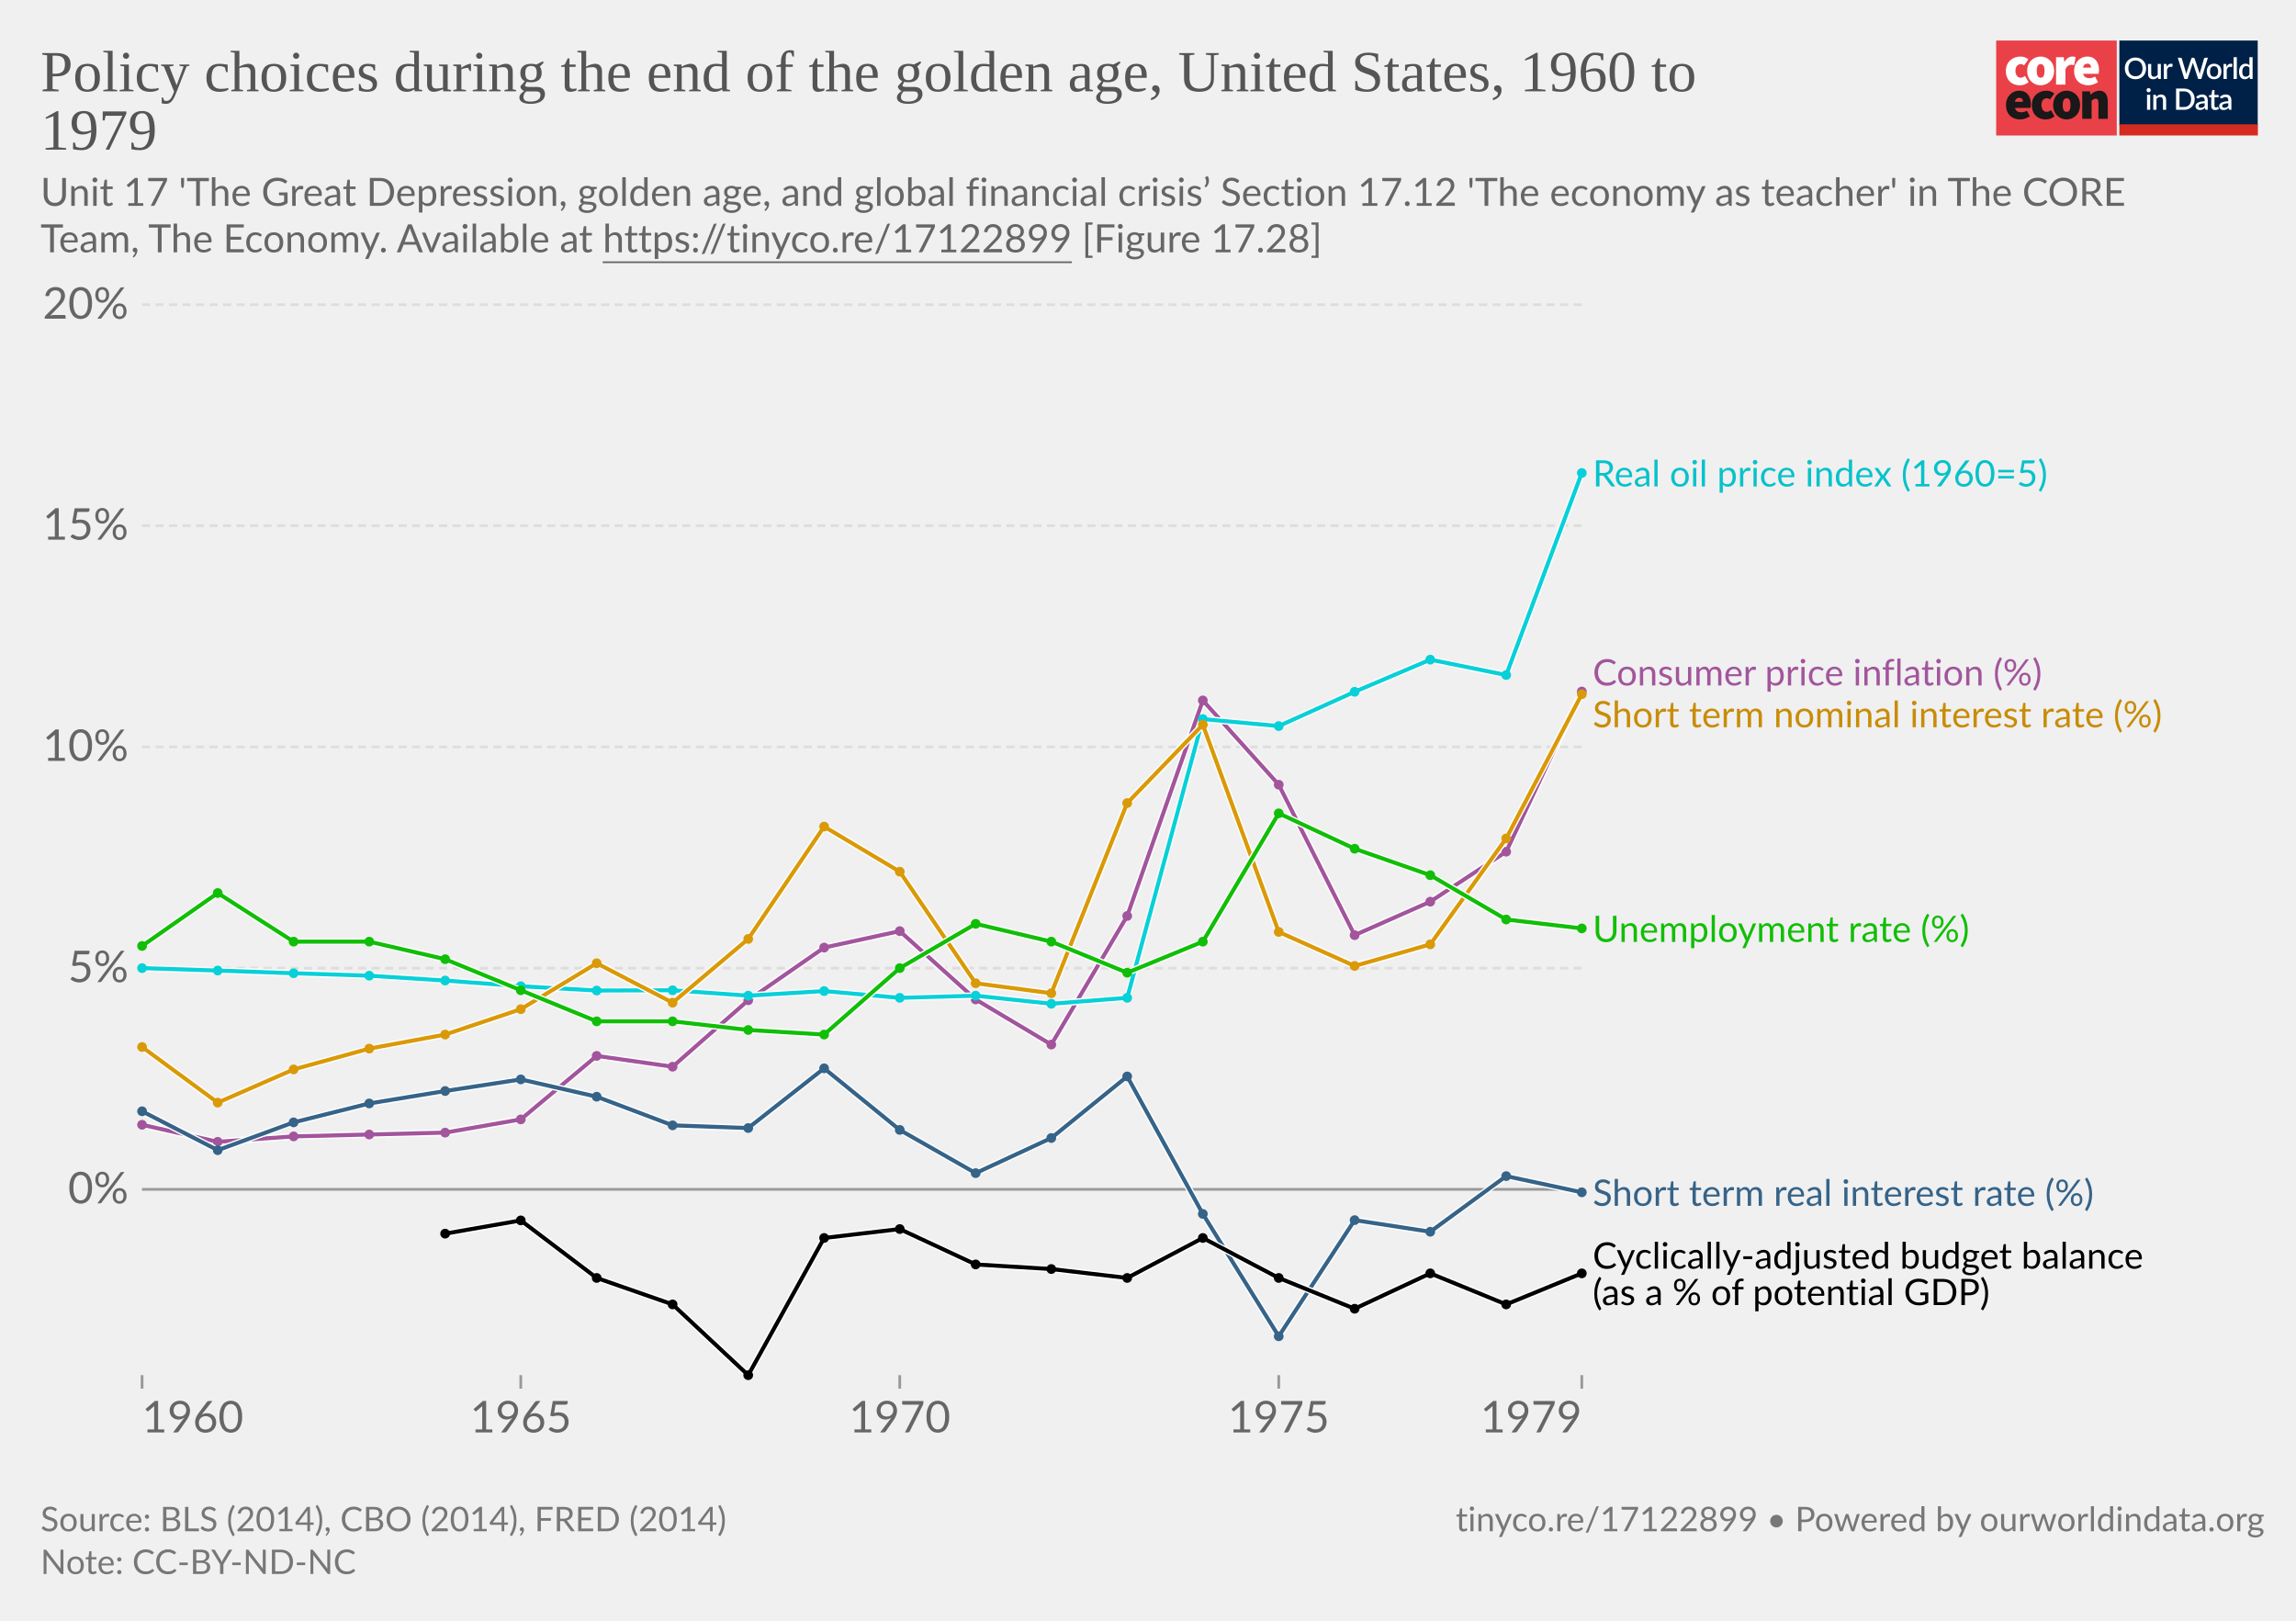
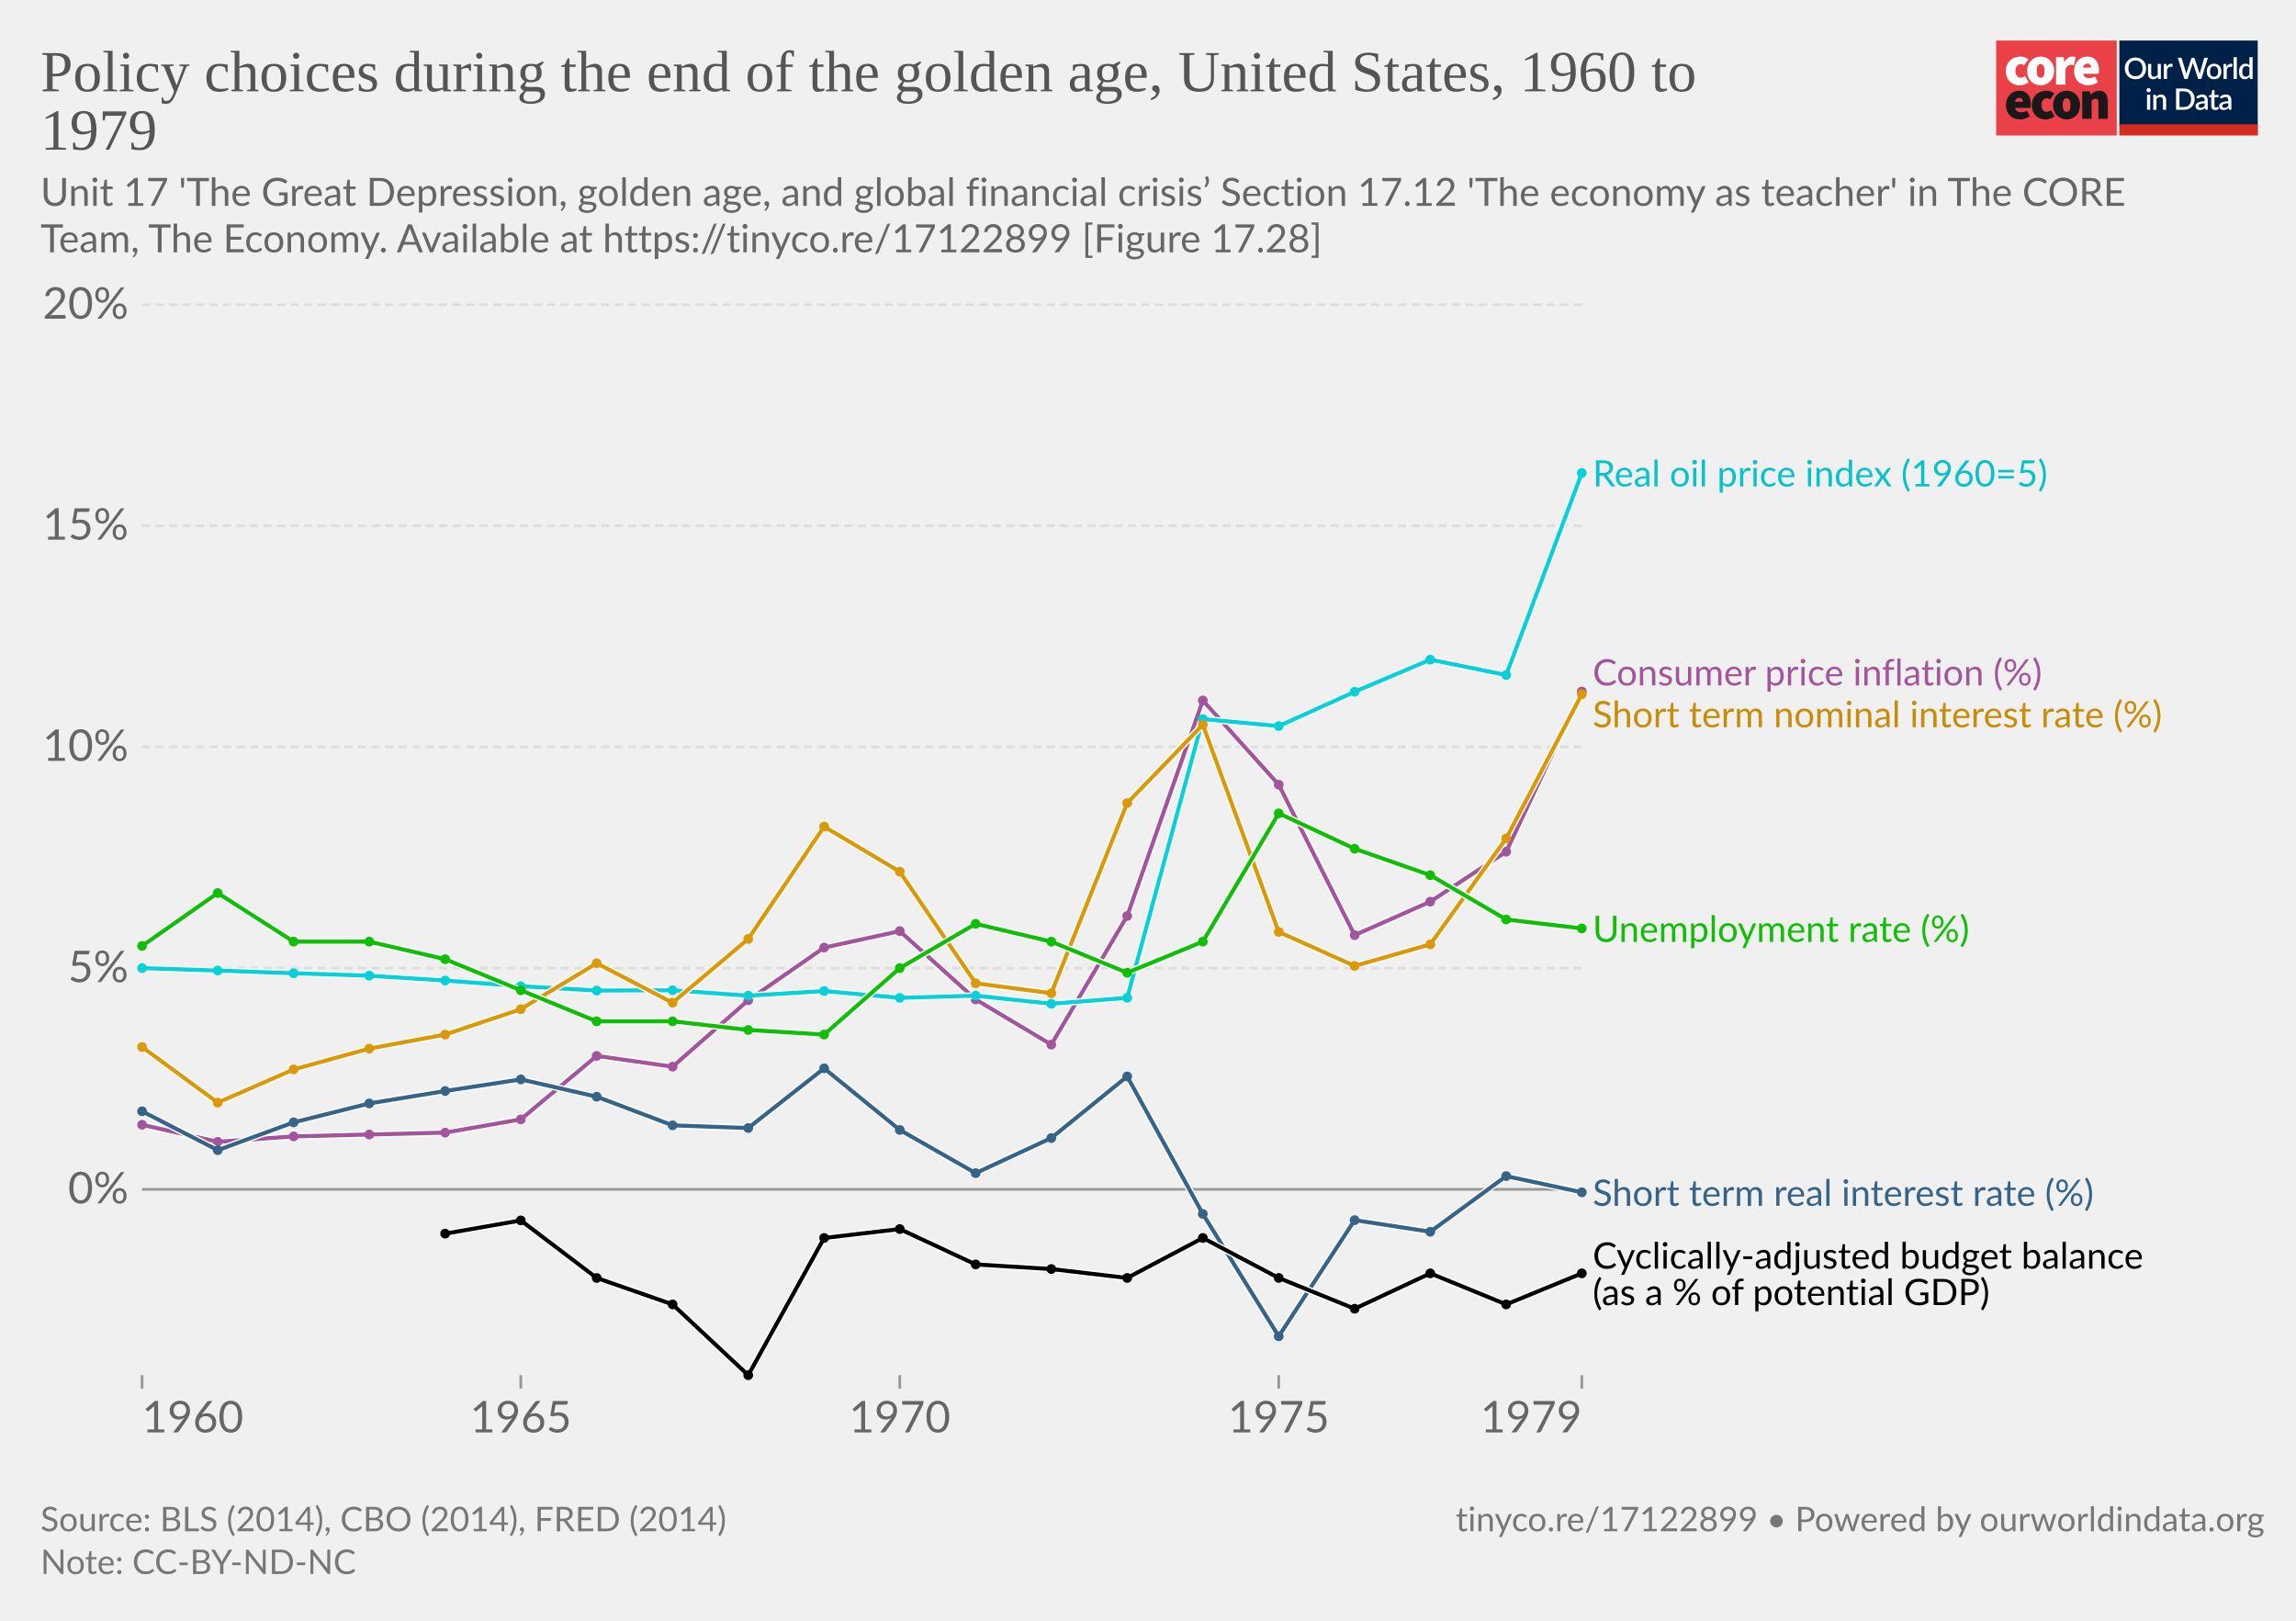
<svg xmlns="http://www.w3.org/2000/svg" version="1.1" style="font-family:Lato, 'Helvetica Neue', Helvetica, Arial, sans-serif;font-size:18px;background-color:white;text-rendering:geometricPrecision;-webkit-font-smoothing:antialiased" width="850" height="600" viewBox="0 0 850 600">
  <g class="HeaderView">
    <g transform="translate(739, 15) scale(0.95)">
      <svg className="coreLogo" width="102" height="37" viewBox="0 0 102 37" fill="none">
        <path d="M47 0H0v37h47V0z" fill="#EA4148" />
        <path d="M3.78 11.85c0-3.55 2.67-5.6 5.68-5.6a4.63 4.63 0 013.09 1.1l-1.7 2.36c-.31-.32-.74-.5-1.18-.52-1.36 0-2.16 1.03-2.16 2.66 0 1.62.89 2.65 2.03 2.65a2.93 2.93 0 001.7-.69l1.4 2.4a5.29 5.29 0 01-3.52 1.24c-3 0-5.34-2.05-5.34-5.6z" fill="#fff" />
        <path d="M18.85 11.85c0-1.63-.42-2.66-1.52-2.66s-1.52 1.03-1.52 2.66c0 1.62.42 2.65 1.52 2.65s1.52-1.03 1.52-2.65zm-6.77 0c0-3.55 2.54-5.6 5.25-5.6 2.7 0 5.25 2.05 5.25 5.6s-2.54 5.6-5.25 5.6-5.25-2.05-5.25-5.6M23.34 6.5h2.97l.25 1.84h.09c.78-1.46 1.97-2.1 3-2.1.45-.02.9.05 1.32.22l-.6 3.16c-.38-.1-.78-.16-1.18-.17-.76 0-1.7.47-2.2 1.8v5.94h-3.65V6.5zM36.98 10.56c0-.81-.34-1.54-1.44-1.54-.8 0-1.49.47-1.7 1.54h3.14zm-6.6 1.29c0-3.47 2.49-5.6 5.07-5.6 3.13 0 4.62 2.3 4.62 5.17 0 .52-.05 1.03-.15 1.54h-6.04c.34 1.28 1.27 1.71 2.46 1.71a4.3 4.3 0 002.16-.64l1.18 2.18a7.08 7.08 0 01-3.85 1.24c-3.09 0-5.46-2.05-5.46-5.6" fill="#fff" />
        <path d="M10.43 23.87c0-.81-.34-1.54-1.44-1.54-.8 0-1.48.47-1.69 1.54h3.13zm-6.6 1.28c0-3.46 2.5-5.6 5.08-5.6 3.13 0 4.61 2.3 4.61 5.18 0 .51-.05 1.03-.15 1.54H7.34c.34 1.28 1.27 1.7 2.46 1.7.76-.01 1.5-.23 2.16-.63l1.18 2.18a7.08 7.08 0 01-3.85 1.24c-3.1 0-5.46-2.06-5.46-5.6M13.9 25.15c0-3.55 2.67-5.6 5.68-5.6a4.63 4.63 0 013.09 1.11l-1.7 2.35c-.32-.31-.74-.5-1.18-.51-1.36 0-2.16 1.03-2.16 2.65 0 1.63.89 2.66 2.03 2.66a2.93 2.93 0 001.7-.69l1.39 2.4a5.29 5.29 0 01-3.51 1.24c-3 0-5.34-2.06-5.34-5.6" fill="#1A1818" />
        <path d="M28.97 25.15c0-1.62-.42-2.65-1.52-2.65s-1.52 1.03-1.52 2.65c0 1.63.42 2.66 1.52 2.66s1.52-1.03 1.52-2.66zm-6.77 0c0-3.55 2.54-5.6 5.25-5.6 2.7 0 5.25 2.05 5.25 5.6s-2.54 5.6-5.25 5.6-5.25-2.04-5.25-5.6M33.54 19.8h2.97l.25 1.29h.09a4.76 4.76 0 013.34-1.54c2.33 0 3.3 1.71 3.3 4.36v6.6h-3.64v-6.13c0-1.37-.34-1.7-1.06-1.7-.67 0-1.05.3-1.6.8v7.02h-3.65V19.8z" fill="#1A1818" />
        <path fill="#fff" d="M48 0h54v37H48z" />
        <path d="M48 0h53.93v33H48V0z" fill="#002147" />
        <path d="M58.42 10.86c0 .61-.1 1.18-.3 1.7a3.83 3.83 0 01-2.15 2.21c-.5.21-1.07.32-1.7.32-.6 0-1.17-.1-1.68-.32a3.9 3.9 0 01-2.15-2.21c-.2-.52-.3-1.09-.3-1.7 0-.61.1-1.18.3-1.7a3.93 3.93 0 012.15-2.22 4.38 4.38 0 011.69-.31c.62 0 1.18.1 1.69.31a3.79 3.79 0 012.15 2.22c.2.52.3 1.09.3 1.7zm-1.38 0c0-.48-.06-.9-.2-1.28A2.38 2.38 0 0055.43 8a2.97 2.97 0 00-1.14-.21c-.42 0-.8.07-1.15.21-.34.14-.63.35-.87.61-.24.27-.43.59-.56.97-.13.38-.2.8-.2 1.28s.07.9.2 1.29a2.46 2.46 0 001.43 1.57c.35.14.73.2 1.15.2.42 0 .8-.06 1.15-.2a2.4 2.4 0 001.42-1.57c.13-.38.2-.81.2-1.29zm7.14-1.72V15h-.74c-.17 0-.27-.08-.32-.24l-.1-.54a3.42 3.42 0 01-.81.63 2.3 2.3 0 01-1.06.24c-.32 0-.6-.05-.85-.16a1.72 1.72 0 01-1-1.15 3.1 3.1 0 01-.12-.91V9.14h1.24v3.73c0 .4.09.7.27.92.18.22.46.32.83.32.27 0 .53-.06.76-.18.24-.13.46-.3.67-.52V9.13h1.23zm2.33 1.08c.18-.37.4-.66.66-.87.27-.22.58-.32.94-.32a1.34 1.34 0 01.66.17l-.09.93c-.01.06-.04.11-.07.14a.2.2 0 01-.13.03c-.06 0-.14 0-.25-.03a1.62 1.62 0 00-.8.04c-.13.05-.25.13-.35.22-.1.1-.2.21-.28.35-.08.14-.15.3-.22.47V15h-1.24V9.13h.72c.13 0 .22.03.27.08.05.05.08.13.1.25l.08.76zm16-3.5L79.94 15h-1.21l-1.95-5.95a4.7 4.7 0 01-.12-.46 3.32 3.32 0 01-.13.46L74.57 15h-1.22l-2.57-8.28h1.13c.11 0 .2.03.28.09.08.05.14.12.16.22l1.56 5.3a6.11 6.11 0 01.16.8 10 10 0 01.2-.8l1.78-5.3a.48.48 0 01.16-.21c.08-.07.17-.1.28-.1h.4c.11 0 .21.03.28.1.08.05.13.12.17.21l1.77 5.3.1.37.1.4a59.35 59.35 0 00.16-.76L81 7.03a.4.4 0 01.16-.22c.08-.06.18-.09.3-.09h1.04zm2.41 2.32c.44 0 .83.07 1.18.22a2.49 2.49 0 011.47 1.55c.13.37.2.79.2 1.25 0 .47-.07.88-.2 1.26-.14.37-.33.69-.58.95-.24.26-.54.46-.9.6-.34.15-.73.22-1.17.22-.43 0-.83-.07-1.18-.22a2.55 2.55 0 01-1.47-1.55c-.14-.38-.2-.8-.2-1.26 0-.46.06-.88.2-1.25a2.55 2.55 0 011.47-1.55c.35-.15.75-.22 1.18-.22zm0 5.08c.53 0 .92-.18 1.18-.53.26-.36.4-.86.4-1.52s-.14-1.17-.4-1.53c-.26-.36-.65-.54-1.18-.54-.53 0-.93.18-1.2.54-.25.36-.38.87-.38 1.53s.13 1.16.39 1.52c.26.35.66.53 1.2.53zm4.86-3.9c.18-.37.4-.66.67-.87.26-.22.57-.32.93-.32a1.34 1.34 0 01.66.17l-.09.93c-.01.06-.04.11-.07.14a.2.2 0 01-.13.03c-.06 0-.14 0-.25-.03a1.62 1.62 0 00-.8.04c-.13.05-.24.13-.35.22-.1.1-.2.21-.28.35-.08.14-.15.3-.22.47V15H88.6V9.13h.72c.13 0 .22.03.27.08.05.05.08.13.1.25l.08.76zm4-3.73V15h-1.25V6.49h1.24zm4.91 4.09a1.45 1.45 0 00-1.24-.6c-.48 0-.86.18-1.13.54-.27.35-.4.87-.4 1.56 0 .37.02.67.08.93.07.25.15.46.27.62.11.16.25.28.42.35.16.08.35.11.56.11.31 0 .58-.07.8-.2.24-.14.45-.33.64-.58v-2.73zm1.24-4.09V15h-.75c-.16 0-.27-.08-.31-.24l-.11-.63c-.25.28-.53.52-.84.7-.31.17-.67.26-1.09.26a1.96 1.96 0 01-1.59-.78c-.19-.25-.34-.57-.44-.94a4.86 4.86 0 01.01-2.5c.12-.37.3-.7.51-.96a2.3 2.3 0 011.85-.88c.34 0 .63.05.88.16.24.11.45.26.64.46V6.49h1.24zm-39.9 14.65V27h-1.24v-5.86h1.24zm.2-1.78c0 .12-.02.22-.06.32a.83.83 0 01-1.34.26.8.8 0 01-.24-.58c0-.11.02-.22.06-.32a.89.89 0 01.43-.43.76.76 0 01.64 0 .81.81 0 01.45.43c.04.1.06.2.06.32zm2.16 2.55a3.67 3.67 0 01.83-.63 2.32 2.32 0 011.9-.08c.24.11.45.26.61.46.17.2.3.43.38.7.09.28.13.58.13.9V27H65v-3.73c0-.4-.1-.7-.28-.92-.18-.22-.45-.33-.83-.33-.27 0-.53.06-.77.19-.23.13-.45.3-.66.52V27h-1.23v-5.86h.74c.17 0 .28.07.33.23l.08.54zm14.96.95c0 .61-.1 1.17-.3 1.68a3.78 3.78 0 01-2.15 2.16c-.5.2-1.07.3-1.69.3H70.1v-8.28h3.12c.62 0 1.19.1 1.7.3a3.71 3.71 0 012.14 2.16c.2.5.3 1.07.3 1.68zm-1.37 0c0-.48-.07-.9-.2-1.28a2.6 2.6 0 00-.55-.96 2.35 2.35 0 00-.87-.6 2.97 2.97 0 00-1.15-.21h-1.77v6.1h1.77c.43 0 .81-.07 1.15-.2.34-.14.63-.34.87-.6.24-.27.43-.59.55-.96.13-.38.2-.81.2-1.29zm5.27 1.58a7.5 7.5 0 00-1.12.1c-.3.06-.55.13-.73.22a.97.97 0 00-.41.3.68.68 0 00-.12.4c0 .13.02.25.06.35.05.1.1.18.18.24.08.06.18.1.28.14a1.78 1.78 0 001.18-.14c.23-.12.46-.3.68-.53v-1.08zm-3.28-2.49a3.36 3.36 0 012.37-.92c.34 0 .63.05.9.16.26.11.48.26.66.46.18.2.31.44.4.72.1.27.15.57.15.9V27h-.55a.56.56 0 01-.27-.05c-.06-.04-.12-.11-.16-.23l-.12-.47-.44.36c-.15.1-.3.2-.46.26a2.77 2.77 0 01-1.75.12c-.2-.06-.38-.16-.53-.29a1.46 1.46 0 01-.48-1.18c0-.23.06-.45.18-.66.12-.22.32-.41.6-.58.27-.17.64-.31 1.1-.43a8.03 8.03 0 011.68-.19v-.39c0-.42-.1-.73-.27-.94-.18-.2-.45-.3-.8-.3-.23-.01-.43.02-.6.08a6.05 6.05 0 00-.74.39.54.54 0 01-.28.08.38.38 0 01-.22-.06.6.6 0 01-.15-.17l-.22-.4zm7.38 5.14c-.48 0-.86-.13-1.12-.4-.26-.28-.4-.67-.4-1.17v-3.41h-.64a.27.27 0 01-.18-.07c-.05-.04-.07-.11-.07-.2v-.5l.95-.14.27-1.7a.31.31 0 01.1-.15c.04-.04.1-.06.18-.06h.63v1.93h1.63v.89h-1.63v3.33c0 .2.05.37.16.48.1.11.24.17.41.17a.79.79 0 00.43-.12 4 4 0 00.12-.08.2.2 0 01.11-.04c.07 0 .13.04.17.11l.37.6c-.2.18-.42.3-.68.4a2.5 2.5 0 01-.8.13zm5.11-2.65a7.5 7.5 0 00-1.11.1 3 3 0 00-.74.22.97.97 0 00-.4.3.68.68 0 00-.13.4c0 .13.02.25.06.35.05.1.11.18.19.24s.17.1.28.14a1.78 1.78 0 001.18-.14c.23-.12.45-.3.67-.53v-1.08zm-3.28-2.49a3.36 3.36 0 012.37-.92c.34 0 .64.05.9.16.27.11.49.26.66.46.18.2.32.44.41.72.1.27.14.57.14.9V27h-.55a.56.56 0 01-.27-.05c-.06-.04-.11-.11-.15-.23l-.12-.47-.45.36c-.14.1-.3.2-.45.26a2.77 2.77 0 01-1.75.12c-.2-.06-.38-.16-.53-.29a1.46 1.46 0 01-.49-1.18c0-.23.06-.45.18-.66.12-.22.32-.41.6-.58.28-.17.65-.31 1.1-.43a8.03 8.03 0 011.68-.19v-.39c0-.42-.09-.73-.27-.94-.18-.2-.44-.3-.8-.3-.23-.01-.43.02-.59.08a6.09 6.09 0 00-.74.39.54.54 0 01-.29.08.38.38 0 01-.22-.06.6.6 0 01-.14-.17l-.23-.4z" fill="#fff" />
        <path fill="#D42B21" d="M48 32.65h54V37H48z" />
      </svg>
    </g>
    <a href="http://localhost:3030/grapher/policy-choices-during-the-end-of-the-golden-age-the-us" style="font-family:&quot;Playfair Display&quot;, Georgia, &quot;Times New Roman&quot;, serif" target="_blank" rel="noopener">
      <text font-size="21.60" x="15.0" y="33.8" fill="#555">
        <tspan x="15" y="33.792">Policy choices during the end of the golden age, United States, 1960 to</tspan>
        <tspan x="15" y="55.392">1979</tspan>
      </text>
    </a>
    <text x="15.0" y="76.2" style="font-size:14.4px;line-height:1.2" fill="#666">
      <tspan x="15" y="76.2">Unit 17 'The Great Depression, golden age, and global financial crisis’ Section 17.12 'The economy as teacher' in The CORE</tspan>
-       <tspan x="15" y="93.4">Team, The Economy. Available at <a href="https://tinyco.re/17122899" target="_blank" style="text-decoration:underline" rel="noopener noreferrer">https://tinyco.re/17122899</a> [Figure 17.28]</tspan>
+       <tspan x="15" y="93.4">Team, The Economy. Available at <a href="https://tinyco.re/17122899" target="_blank" rel="noopener noreferrer">https://tinyco.re/17122899</a> [Figure 17.28]</tspan>
    </text>
  </g>
  <g class="LineChart">
    <defs>
      <clipPath id="boundsClip-1">
        <rect x="42.562" y="102.76" width="840" height="437.52" />
      </clipPath>
    </defs>
    <rect x="15" y="112.76" width="820" height="417.52" fill="transparent" />
    <g class="DualAxisView">
      <g class="HorizontalAxis">
        <line x1="52.6" y1="509.08" x2="52.6" y2="514.08" stroke="#999" />
        <line x1="585.6" y1="509.08" x2="585.6" y2="514.08" stroke="#999" />
        <line x1="192.8" y1="509.08" x2="192.8" y2="514.08" stroke="#999" />
        <line x1="333.1" y1="509.08" x2="333.1" y2="514.08" stroke="#999" />
        <line x1="473.4" y1="509.08" x2="473.4" y2="514.08" stroke="#999" />
        <text x="52.562" y="530.28" fill="#666" text-anchor="start" font-size="16.2">1960</text>
        <text x="585.62" y="530.28" fill="#666" text-anchor="end" font-size="16.2">1979</text>
        <text x="192.8" y="530.28" fill="#666" text-anchor="middle" font-size="16.2">1965</text>
        <text x="333.1" y="530.28" fill="#666" text-anchor="middle" font-size="16.2">1970</text>
        <text x="473.4" y="530.28" fill="#666" text-anchor="middle" font-size="16.2">1975</text>
      </g>
      <g class="VerticalAxis">
        <text x="47.56" y="440.3" dy=".32em" text-anchor="end" fill="#666" font-size="16.2">0%</text>
        <text x="47.56" y="358.4" dy=".32em" text-anchor="end" fill="#666" font-size="16.2">5%</text>
        <text x="47.56" y="276.5" dy=".32em" text-anchor="end" fill="#666" font-size="16.2">10%</text>
        <text x="47.56" y="194.6" dy=".32em" text-anchor="end" fill="#666" font-size="16.2">15%</text>
        <text x="47.56" y="112.8" dy=".32em" text-anchor="end" fill="#666" font-size="16.2">20%</text>
      </g>
      <g class="AxisGridLines horizontalLines">
        <line x1="52.56" y1="440.3" x2="585.62" y2="440.3" stroke="#999" />
        <line x1="52.56" y1="358.4" x2="585.62" y2="358.4" stroke="#ddd" stroke-dasharray="3,2" />
        <line x1="52.56" y1="276.5" x2="585.62" y2="276.5" stroke="#ddd" stroke-dasharray="3,2" />
        <line x1="52.56" y1="194.6" x2="585.62" y2="194.6" stroke="#ddd" stroke-dasharray="3,2" />
        <line x1="52.56" y1="112.8" x2="585.62" y2="112.8" stroke="#ddd" stroke-dasharray="3,2" />
      </g>
    </g>
    <g clip-path="url(#boundsClip-1)">
      <g class="LineLabels" style="cursor:default">
        <g class="legendMark">
          <rect x="585.62" y="168.35" width="207.665" height="13.5" fill="#fff" opacity="0" />
          <text font-size="13.50" font-weight="400" x="589.6" y="180.1" fill="#07c2ca">
            <tspan x="589.62" y="180.095">Real oil price index (1960=5)</tspan>
          </text>
        </g>
        <g class="legendMark">
          <rect x="585.62" y="242" width="205.64" height="13.5" fill="#fff" opacity="0" />
          <text font-size="13.50" font-weight="400" x="589.6" y="253.7" fill="#a2559c">
            <tspan x="589.62" y="253.745">Consumer price inflation (%)</tspan>
          </text>
        </g>
        <g class="legendMark">
          <rect x="585.62" y="257.5" width="249.38" height="13.5" fill="#fff" opacity="0" />
          <text font-size="13.50" font-weight="400" x="589.6" y="269.2" fill="#c88c07">
            <tspan x="589.62" y="269.245">Short term nominal interest rate (%)</tspan>
          </text>
        </g>
        <g class="legendMark">
          <rect x="585.62" y="336.95" width="177.83" height="13.5" fill="#fff" opacity="0" />
          <text font-size="13.50" font-weight="400" x="589.6" y="348.7" fill="#11be07">
            <tspan x="589.62" y="348.695">Unemployment rate (%)</tspan>
          </text>
        </g>
        <g class="legendMark">
          <rect x="585.62" y="434.65" width="224.54" height="13.5" fill="#fff" opacity="0" />
          <text font-size="13.50" font-weight="400" x="589.6" y="446.4" fill="#366388">
            <tspan x="589.62" y="446.395">Short term real interest rate (%)</tspan>
          </text>
        </g>
        <g class="legendMark">
          <rect x="585.62" y="457.9" width="243.575" height="27" fill="#fff" opacity="0" />
          <text font-size="13.50" font-weight="400" x="589.6" y="469.6" fill="#000000">
            <tspan x="589.62" y="469.645">Cyclically-adjusted budget balance</tspan>
            <tspan x="589.62" y="483.145">(as a % of potential GDP)</tspan>
          </text>
        </g>
      </g>
      <g class="Lines">
        <rect x="53" y="113" width="533" height="396" fill="rgba(255,255,255,0)" opacity="0" />
        <g>
          <path stroke-linecap="round" stroke-linejoin="round" stroke="#ddd" d="M52.6 416.4L80.6 422.7L108.7 420.7L136.7 420L164.8 419.3L192.8 414.4L220.9 390.9L249 394.9L277 370.3L305.1 350.8L333.1 344.7L361.2 370L389.2 386.7L417.3 339.1L445.3 259.3L473.4 290.5L501.5 346.2L529.5 333.8L557.6 315.3L585.6 256" fill="none" stroke-width="1" />
        </g>
        <g>
          <path stroke-linecap="round" stroke-linejoin="round" stroke="#ddd" d="M52.6 358.4L80.6 359.3L108.7 360.3L136.7 361.2L164.8 363L192.8 365.1L220.9 366.7L249 366.6L277 368.6L305.1 366.9L333.1 369.4L361.2 368.6L389.2 371.6L417.3 369.4L445.3 266.2L473.4 268.8L501.5 256.1L529.5 244.2L557.6 249.9L585.6 175.1" fill="none" stroke-width="1" />
        </g>
        <g>
          <path stroke-linecap="round" stroke-linejoin="round" stroke="#ddd" d="M52.6 411.4L80.6 425.8L108.7 415.5L136.7 408.5L164.8 403.9L192.8 399.6L220.9 406L249 416.6L277 417.6L305.1 395.5L333.1 418.3L361.2 434.3L389.2 421.3L417.3 398.5L445.3 449.4L473.4 494.7L501.5 451.7L529.5 456L557.6 435.4L585.6 441.4" fill="none" stroke-width="1" />
        </g>
        <g>
          <path stroke-linecap="round" stroke-linejoin="round" stroke="#ddd" d="M52.6 387.6L80.6 408.2L108.7 395.9L136.7 388.2L164.8 383L192.8 373.6L220.9 356.6L249 371.2L277 347.6L305.1 306L333.1 322.7L361.2 364L389.2 367.7L417.3 297.3L445.3 268.3L473.4 345L501.5 357.6L529.5 349.6L557.6 310.4L585.6 257" fill="none" stroke-width="1" />
        </g>
        <g>
          <path stroke-linecap="round" stroke-linejoin="round" stroke="#ddd" d="M164.8 456.7L192.8 451.8L220.9 473.1L249 482.9L277 509.1L305.1 458.3L333.1 455L361.2 468.1L389.2 469.8L417.3 473.1L445.3 458.3L473.4 473.1L501.5 484.5L529.5 471.4L557.6 482.9L585.6 471.4" fill="none" stroke-width="1" />
        </g>
        <g>
          <path stroke-linecap="round" stroke-linejoin="round" stroke="#ddd" d="M52.6 350.2L80.6 330.6L108.7 348.6L136.7 348.6L164.8 355.1L192.8 366.6L220.9 378.1L249 378.1L277 381.3L305.1 383L333.1 358.4L361.2 342L389.2 348.6L417.3 360.1L445.3 348.6L473.4 301.1L501.5 314.2L529.5 324L557.6 340.4L585.6 343.7" fill="none" stroke-width="1" />
        </g>
        <g>
          <path fill="none" stroke-linecap="butt" stroke-linejoin="round" stroke="#fff" stroke-width="2.5" d="M52.6 416.4L80.6 422.7L108.7 420.7L136.7 420L164.8 419.3L192.8 414.4L220.9 390.9L249 394.9L277 370.3L305.1 350.8L333.1 344.7L361.2 370L389.2 386.7L417.3 339.1L445.3 259.3L473.4 290.5L501.5 346.2L529.5 333.8L557.6 315.3L585.6 256" />
          <polyline points="52.60,416.40 80.60,422.70 108.70,420.70 136.70,420.00 164.80,419.30 192.80,414.40 220.90,390.90 249.00,394.90 277.00,370.30 305.10,350.80 333.10,344.70 361.20,370.00 389.20,386.70 417.30,339.10 445.30,259.30 473.40,290.50 501.50,346.20 529.50,333.80 557.60,315.30 585.60,256.00" stroke-linejoin="round" stroke-width="1.5" stroke="#a2559c" fill="none" stroke-linecap="butt" />
          <g>
            <circle cx="52.6" cy="416.4" r="1.8" fill="#a2559c" />
            <circle cx="80.6" cy="422.7" r="1.8" fill="#a2559c" />
            <circle cx="108.7" cy="420.7" r="1.8" fill="#a2559c" />
            <circle cx="136.7" cy="420" r="1.8" fill="#a2559c" />
            <circle cx="164.8" cy="419.3" r="1.8" fill="#a2559c" />
            <circle cx="192.8" cy="414.4" r="1.8" fill="#a2559c" />
            <circle cx="220.9" cy="390.9" r="1.8" fill="#a2559c" />
            <circle cx="249" cy="394.9" r="1.8" fill="#a2559c" />
            <circle cx="277" cy="370.3" r="1.8" fill="#a2559c" />
            <circle cx="305.1" cy="350.8" r="1.8" fill="#a2559c" />
            <circle cx="333.1" cy="344.7" r="1.8" fill="#a2559c" />
            <circle cx="361.2" cy="370" r="1.8" fill="#a2559c" />
            <circle cx="389.2" cy="386.7" r="1.8" fill="#a2559c" />
            <circle cx="417.3" cy="339.1" r="1.8" fill="#a2559c" />
            <circle cx="445.3" cy="259.3" r="1.8" fill="#a2559c" />
            <circle cx="473.4" cy="290.5" r="1.8" fill="#a2559c" />
            <circle cx="501.5" cy="346.2" r="1.8" fill="#a2559c" />
            <circle cx="529.5" cy="333.8" r="1.8" fill="#a2559c" />
            <circle cx="557.6" cy="315.3" r="1.8" fill="#a2559c" />
            <circle cx="585.6" cy="256" r="1.8" fill="#a2559c" />
          </g>
        </g>
        <g>
          <path fill="none" stroke-linecap="butt" stroke-linejoin="round" stroke="#fff" stroke-width="2.5" d="M52.6 358.4L80.6 359.3L108.7 360.3L136.7 361.2L164.8 363L192.8 365.1L220.9 366.7L249 366.6L277 368.6L305.1 366.9L333.1 369.4L361.2 368.6L389.2 371.6L417.3 369.4L445.3 266.2L473.4 268.8L501.5 256.1L529.5 244.2L557.6 249.9L585.6 175.1" />
          <polyline points="52.60,358.40 80.60,359.30 108.70,360.30 136.70,361.20 164.80,363.00 192.80,365.10 220.90,366.70 249.00,366.60 277.00,368.60 305.10,366.90 333.10,369.40 361.20,368.60 389.20,371.60 417.30,369.40 445.30,266.20 473.40,268.80 501.50,256.10 529.50,244.20 557.60,249.90 585.60,175.10" stroke-linejoin="round" stroke-width="1.5" stroke="#08d0d8" fill="none" stroke-linecap="butt" />
          <g>
            <circle cx="52.6" cy="358.4" r="1.8" fill="#08d0d8" />
            <circle cx="80.6" cy="359.3" r="1.8" fill="#08d0d8" />
            <circle cx="108.7" cy="360.3" r="1.8" fill="#08d0d8" />
            <circle cx="136.7" cy="361.2" r="1.8" fill="#08d0d8" />
            <circle cx="164.8" cy="363" r="1.8" fill="#08d0d8" />
            <circle cx="192.8" cy="365.1" r="1.8" fill="#08d0d8" />
            <circle cx="220.9" cy="366.7" r="1.8" fill="#08d0d8" />
            <circle cx="249" cy="366.6" r="1.8" fill="#08d0d8" />
            <circle cx="277" cy="368.6" r="1.8" fill="#08d0d8" />
            <circle cx="305.1" cy="366.9" r="1.8" fill="#08d0d8" />
            <circle cx="333.1" cy="369.4" r="1.8" fill="#08d0d8" />
            <circle cx="361.2" cy="368.6" r="1.8" fill="#08d0d8" />
            <circle cx="389.2" cy="371.6" r="1.8" fill="#08d0d8" />
            <circle cx="417.3" cy="369.4" r="1.8" fill="#08d0d8" />
            <circle cx="445.3" cy="266.2" r="1.8" fill="#08d0d8" />
            <circle cx="473.4" cy="268.8" r="1.8" fill="#08d0d8" />
            <circle cx="501.5" cy="256.1" r="1.8" fill="#08d0d8" />
            <circle cx="529.5" cy="244.2" r="1.8" fill="#08d0d8" />
            <circle cx="557.6" cy="249.9" r="1.8" fill="#08d0d8" />
            <circle cx="585.6" cy="175.1" r="1.8" fill="#08d0d8" />
          </g>
        </g>
        <g>
          <path fill="none" stroke-linecap="butt" stroke-linejoin="round" stroke="#fff" stroke-width="2.5" d="M52.6 411.4L80.6 425.8L108.7 415.5L136.7 408.5L164.8 403.9L192.8 399.6L220.9 406L249 416.6L277 417.6L305.1 395.5L333.1 418.3L361.2 434.3L389.2 421.3L417.3 398.5L445.3 449.4L473.4 494.7L501.5 451.7L529.5 456L557.6 435.4L585.6 441.4" />
          <polyline points="52.60,411.40 80.60,425.80 108.70,415.50 136.70,408.50 164.80,403.90 192.80,399.60 220.90,406.00 249.00,416.60 277.00,417.60 305.10,395.50 333.10,418.30 361.20,434.30 389.20,421.30 417.30,398.50 445.30,449.40 473.40,494.70 501.50,451.70 529.50,456.00 557.60,435.40 585.60,441.40" stroke-linejoin="round" stroke-width="1.5" stroke="#366388" fill="none" stroke-linecap="butt" />
          <g>
            <circle cx="52.6" cy="411.4" r="1.8" fill="#366388" />
            <circle cx="80.6" cy="425.8" r="1.8" fill="#366388" />
            <circle cx="108.7" cy="415.5" r="1.8" fill="#366388" />
            <circle cx="136.7" cy="408.5" r="1.8" fill="#366388" />
            <circle cx="164.8" cy="403.9" r="1.8" fill="#366388" />
            <circle cx="192.8" cy="399.6" r="1.8" fill="#366388" />
            <circle cx="220.9" cy="406" r="1.8" fill="#366388" />
            <circle cx="249" cy="416.6" r="1.8" fill="#366388" />
            <circle cx="277" cy="417.6" r="1.8" fill="#366388" />
            <circle cx="305.1" cy="395.5" r="1.8" fill="#366388" />
            <circle cx="333.1" cy="418.3" r="1.8" fill="#366388" />
            <circle cx="361.2" cy="434.3" r="1.8" fill="#366388" />
            <circle cx="389.2" cy="421.3" r="1.8" fill="#366388" />
            <circle cx="417.3" cy="398.5" r="1.8" fill="#366388" />
            <circle cx="445.3" cy="449.4" r="1.8" fill="#366388" />
            <circle cx="473.4" cy="494.7" r="1.8" fill="#366388" />
            <circle cx="501.5" cy="451.7" r="1.8" fill="#366388" />
            <circle cx="529.5" cy="456" r="1.8" fill="#366388" />
            <circle cx="557.6" cy="435.4" r="1.8" fill="#366388" />
            <circle cx="585.6" cy="441.4" r="1.8" fill="#366388" />
          </g>
        </g>
        <g>
          <path fill="none" stroke-linecap="butt" stroke-linejoin="round" stroke="#fff" stroke-width="2.5" d="M52.6 387.6L80.6 408.2L108.7 395.9L136.7 388.2L164.8 383L192.8 373.6L220.9 356.6L249 371.2L277 347.6L305.1 306L333.1 322.7L361.2 364L389.2 367.7L417.3 297.3L445.3 268.3L473.4 345L501.5 357.6L529.5 349.6L557.6 310.4L585.6 257" />
          <polyline points="52.60,387.60 80.60,408.20 108.70,395.90 136.70,388.20 164.80,383.00 192.80,373.60 220.90,356.60 249.00,371.20 277.00,347.60 305.10,306.00 333.10,322.70 361.20,364.00 389.20,367.70 417.30,297.30 445.30,268.30 473.40,345.00 501.50,357.60 529.50,349.60 557.60,310.40 585.60,257.00" stroke-linejoin="round" stroke-width="1.5" stroke="#da9908" fill="none" stroke-linecap="butt" />
          <g>
            <circle cx="52.6" cy="387.6" r="1.8" fill="#da9908" />
            <circle cx="80.6" cy="408.2" r="1.8" fill="#da9908" />
            <circle cx="108.7" cy="395.9" r="1.8" fill="#da9908" />
            <circle cx="136.7" cy="388.2" r="1.8" fill="#da9908" />
            <circle cx="164.8" cy="383" r="1.8" fill="#da9908" />
            <circle cx="192.8" cy="373.6" r="1.8" fill="#da9908" />
            <circle cx="220.9" cy="356.6" r="1.8" fill="#da9908" />
            <circle cx="249" cy="371.2" r="1.8" fill="#da9908" />
            <circle cx="277" cy="347.6" r="1.8" fill="#da9908" />
            <circle cx="305.1" cy="306" r="1.8" fill="#da9908" />
            <circle cx="333.1" cy="322.7" r="1.8" fill="#da9908" />
            <circle cx="361.2" cy="364" r="1.8" fill="#da9908" />
            <circle cx="389.2" cy="367.7" r="1.8" fill="#da9908" />
            <circle cx="417.3" cy="297.3" r="1.8" fill="#da9908" />
            <circle cx="445.3" cy="268.3" r="1.8" fill="#da9908" />
            <circle cx="473.4" cy="345" r="1.8" fill="#da9908" />
            <circle cx="501.5" cy="357.6" r="1.8" fill="#da9908" />
            <circle cx="529.5" cy="349.6" r="1.8" fill="#da9908" />
            <circle cx="557.6" cy="310.4" r="1.8" fill="#da9908" />
            <circle cx="585.6" cy="257" r="1.8" fill="#da9908" />
          </g>
        </g>
        <g>
          <path fill="none" stroke-linecap="butt" stroke-linejoin="round" stroke="#fff" stroke-width="2.5" d="M164.8 456.7L192.8 451.8L220.9 473.1L249 482.9L277 509.1L305.1 458.3L333.1 455L361.2 468.1L389.2 469.8L417.3 473.1L445.3 458.3L473.4 473.1L501.5 484.5L529.5 471.4L557.6 482.9L585.6 471.4" />
          <polyline points="164.80,456.70 192.80,451.80 220.90,473.10 249.00,482.90 277.00,509.10 305.10,458.30 333.10,455.00 361.20,468.10 389.20,469.80 417.30,473.10 445.30,458.30 473.40,473.10 501.50,484.50 529.50,471.40 557.60,482.90 585.60,471.40" stroke-linejoin="round" stroke-width="1.5" stroke="#000000" fill="none" stroke-linecap="butt" />
          <g>
            <circle cx="164.8" cy="456.7" r="1.8" fill="#000000" />
            <circle cx="192.8" cy="451.8" r="1.8" fill="#000000" />
            <circle cx="220.9" cy="473.1" r="1.8" fill="#000000" />
            <circle cx="249" cy="482.9" r="1.8" fill="#000000" />
            <circle cx="277" cy="509.1" r="1.8" fill="#000000" />
            <circle cx="305.1" cy="458.3" r="1.8" fill="#000000" />
            <circle cx="333.1" cy="455" r="1.8" fill="#000000" />
            <circle cx="361.2" cy="468.1" r="1.8" fill="#000000" />
            <circle cx="389.2" cy="469.8" r="1.8" fill="#000000" />
            <circle cx="417.3" cy="473.1" r="1.8" fill="#000000" />
            <circle cx="445.3" cy="458.3" r="1.8" fill="#000000" />
            <circle cx="473.4" cy="473.1" r="1.8" fill="#000000" />
            <circle cx="501.5" cy="484.5" r="1.8" fill="#000000" />
            <circle cx="529.5" cy="471.4" r="1.8" fill="#000000" />
            <circle cx="557.6" cy="482.9" r="1.8" fill="#000000" />
            <circle cx="585.6" cy="471.4" r="1.8" fill="#000000" />
          </g>
        </g>
        <g>
          <path fill="none" stroke-linecap="butt" stroke-linejoin="round" stroke="#fff" stroke-width="2.5" d="M52.6 350.2L80.6 330.6L108.7 348.6L136.7 348.6L164.8 355.1L192.8 366.6L220.9 378.1L249 378.1L277 381.3L305.1 383L333.1 358.4L361.2 342L389.2 348.6L417.3 360.1L445.3 348.6L473.4 301.1L501.5 314.2L529.5 324L557.6 340.4L585.6 343.7" />
          <polyline points="52.60,350.20 80.60,330.60 108.70,348.60 136.70,348.60 164.80,355.10 192.80,366.60 220.90,378.10 249.00,378.10 277.00,381.30 305.10,383.00 333.10,358.40 361.20,342.00 389.20,348.60 417.30,360.10 445.30,348.60 473.40,301.10 501.50,314.20 529.50,324.00 557.60,340.40 585.60,343.70" stroke-linejoin="round" stroke-width="1.5" stroke="#11be07" fill="none" stroke-linecap="butt" />
          <g>
            <circle cx="52.6" cy="350.2" r="1.8" fill="#11be07" />
            <circle cx="80.6" cy="330.6" r="1.8" fill="#11be07" />
            <circle cx="108.7" cy="348.6" r="1.8" fill="#11be07" />
            <circle cx="136.7" cy="348.6" r="1.8" fill="#11be07" />
            <circle cx="164.8" cy="355.1" r="1.8" fill="#11be07" />
            <circle cx="192.8" cy="366.6" r="1.8" fill="#11be07" />
            <circle cx="220.9" cy="378.1" r="1.8" fill="#11be07" />
            <circle cx="249" cy="378.1" r="1.8" fill="#11be07" />
            <circle cx="277" cy="381.3" r="1.8" fill="#11be07" />
            <circle cx="305.1" cy="383" r="1.8" fill="#11be07" />
            <circle cx="333.1" cy="358.4" r="1.8" fill="#11be07" />
            <circle cx="361.2" cy="342" r="1.8" fill="#11be07" />
            <circle cx="389.2" cy="348.6" r="1.8" fill="#11be07" />
            <circle cx="417.3" cy="360.1" r="1.8" fill="#11be07" />
            <circle cx="445.3" cy="348.6" r="1.8" fill="#11be07" />
            <circle cx="473.4" cy="301.1" r="1.8" fill="#11be07" />
            <circle cx="501.5" cy="314.2" r="1.8" fill="#11be07" />
            <circle cx="529.5" cy="324" r="1.8" fill="#11be07" />
            <circle cx="557.6" cy="340.4" r="1.8" fill="#11be07" />
            <circle cx="585.6" cy="343.7" r="1.8" fill="#11be07" />
          </g>
        </g>
      </g>
    </g>
  </g>
  <g class="SourcesFooter" style="fill:#777">
    <g style="fill:#777">
      <text font-size="12.60" x="15.0" y="566.9">
        <tspan x="15" y="566.872">Source: BLS (2014), CBO (2014), FRED (2014)</tspan>
      </text>
    </g>
    <text x="15.0" y="582.7" style="font-size:12.6px;line-height:1.1">
      <tspan x="15" y="582.7">Note: CC-BY-ND-NC</tspan>
    </text>
    <text font-size="12.60" x="538.9" y="566.9">
      <tspan x="538.9" y="566.872">
        <a target="_blank" style="fill: #777;" href="https://tinyco.re/17122899">tinyco.re/17122899</a> • <a href="https://ourworldindata.org" target="_blank">Powered by ourworldindata.org</a>
      </tspan>
    </text>
  </g>
</svg>
